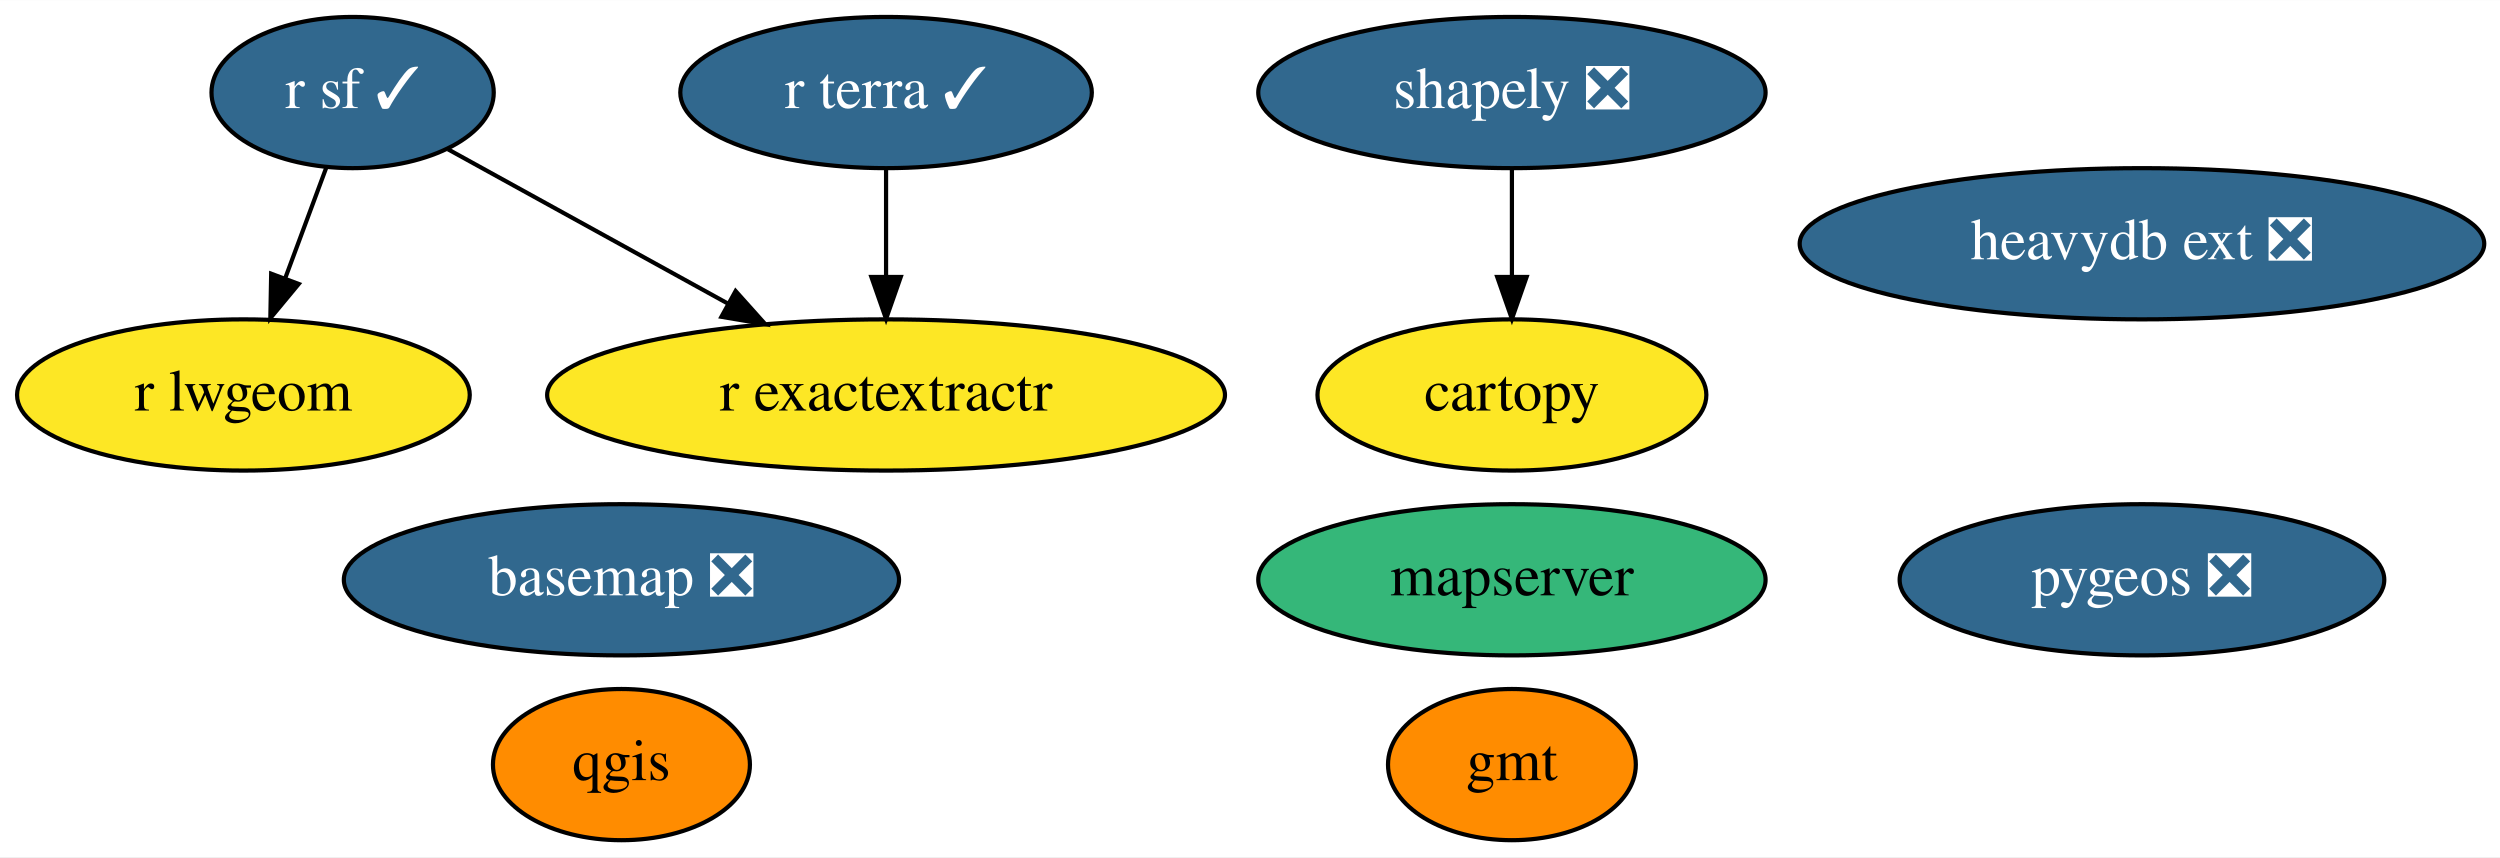
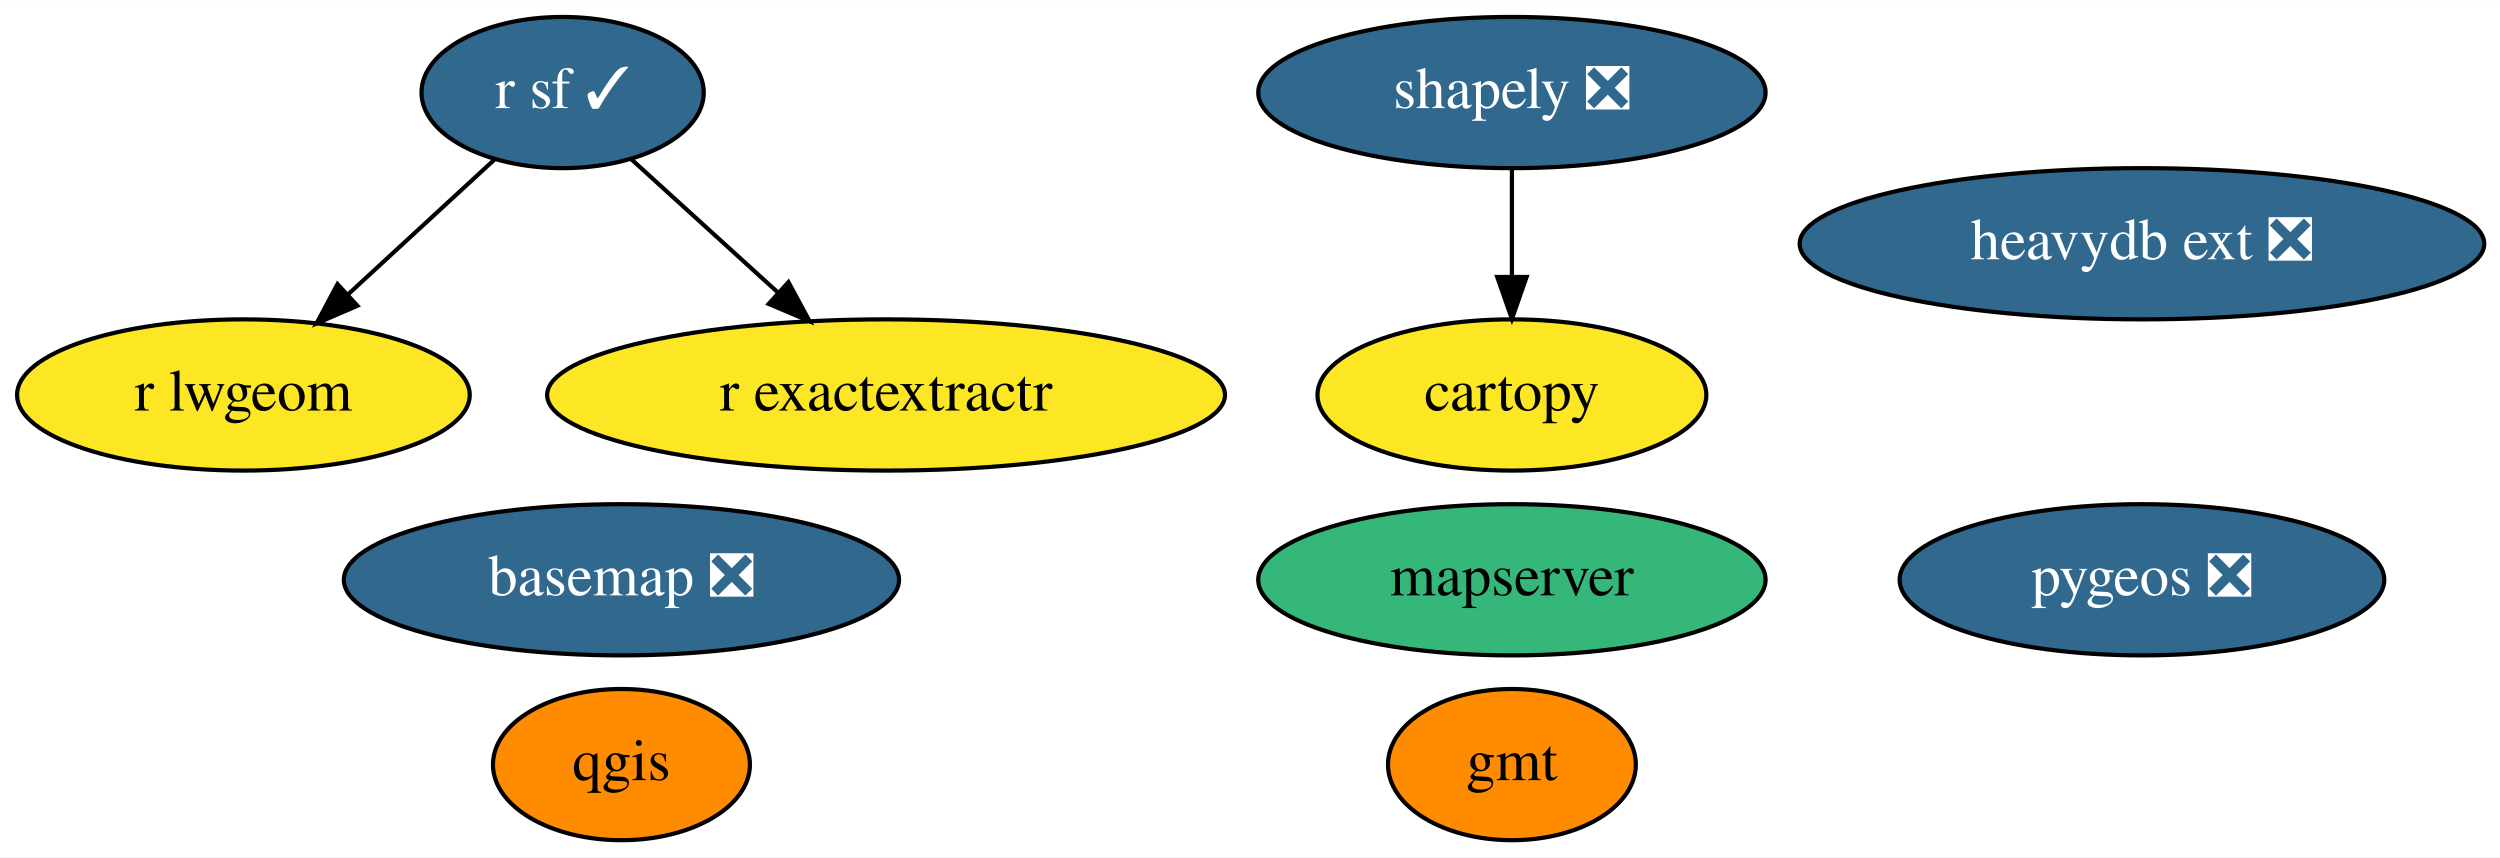
<svg xmlns="http://www.w3.org/2000/svg" xmlns:xlink="http://www.w3.org/1999/xlink" width="595pt" height="204pt" viewBox="0.00 0.00 595.19 204.00">
  <g id="graph0" class="graph" transform="scale(1 1) rotate(0) translate(4 200)">
    <polygon fill="white" stroke="transparent" points="-4,4 -4,-200 591.19,-200 591.19,4 -4,4" />
    <g id="node1" class="node">
      <g id="a_node1">
        <a xlink:href="https://github.com/conda-forge/basemap-feedstock/pull/115" xlink:title="basemap ❎">
          <ellipse fill="#31688e" stroke="black" cx="143.95" cy="-62" rx="66.09" ry="18" />
          <text text-anchor="middle" x="143.95" y="-58.3" font-family="Times,serif" font-size="14.00" fill="white">basemap ❎</text>
        </a>
      </g>
    </g>
    <g id="node2" class="node">
      <g id="a_node2">
        <a xlink:href="https://github.com/conda-forge/cartopy-feedstock" xlink:title="cartopy">
          <ellipse fill="#fde725" stroke="black" cx="355.95" cy="-106" rx="46.29" ry="18" />
          <text text-anchor="middle" x="355.95" y="-102.3" font-family="Times,serif" font-size="14.00">cartopy</text>
        </a>
      </g>
    </g>
    <g id="node3" class="node">
      <g id="a_node3">
        <a xlink:href="https://github.com/conda-forge/gmt-feedstock" xlink:title="gmt">
          <ellipse fill="#ff8c00" stroke="black" cx="355.95" cy="-18" rx="29.5" ry="18" />
          <text text-anchor="middle" x="355.95" y="-14.3" font-family="Times,serif" font-size="14.00">gmt</text>
        </a>
      </g>
    </g>
    <g id="node4" class="node">
      <g id="a_node4">
        <a xlink:href="https://github.com/conda-forge/qgis-feedstock" xlink:title="qgis">
          <ellipse fill="#ff8c00" stroke="black" cx="143.95" cy="-18" rx="30.59" ry="18" />
          <text text-anchor="middle" x="143.95" y="-14.3" font-family="Times,serif" font-size="14.00">qgis</text>
        </a>
      </g>
    </g>
    <g id="node5" class="node">
      <g id="a_node5">
        <a xlink:href="https://github.com/conda-forge/r-sf-feedstock/pull/106" xlink:title="r sf ✓">
-           <ellipse fill="#31688e" stroke="black" cx="79.95" cy="-178" rx="33.6" ry="18" />
-           <text text-anchor="middle" x="79.95" y="-174.3" font-family="Times,serif" font-size="14.00" fill="white">r sf ✓</text>
+           <ellipse fill="#31688e" stroke="black" cx="129.95" cy="-178" rx="33.6" ry="18" />
+           <text text-anchor="middle" x="129.95" y="-174.3" font-family="Times,serif" font-size="14.00" fill="white">r sf ✓</text>
        </a>
      </g>
    </g>
    <g id="node7" class="node">
      <g id="a_node7">
        <a xlink:href="https://github.com/conda-forge/r-lwgeom-feedstock" xlink:title="r lwgeom">
          <ellipse fill="#fde725" stroke="black" cx="53.95" cy="-106" rx="53.89" ry="18" />
          <text text-anchor="middle" x="53.95" y="-102.3" font-family="Times,serif" font-size="14.00">r lwgeom</text>
        </a>
      </g>
    </g>
    <g id="edge2" class="edge">
-       <path fill="none" stroke="black" d="M73.65,-160.05C70.72,-152.18 67.17,-142.62 63.9,-133.79" />
-       <polygon fill="black" stroke="black" points="67.12,-132.43 60.36,-124.28 60.56,-134.87 67.12,-132.43" />
+       <path fill="none" stroke="black" d="M113.83,-162.15C103.7,-152.83 90.43,-140.61 78.96,-130.04" />
+       <polygon fill="black" stroke="black" points="81.09,-127.24 71.36,-123.04 76.35,-132.39 81.09,-127.24" />
    </g>
    <g id="node9" class="node">
      <g id="a_node9">
        <a xlink:href="https://github.com/conda-forge/r-exactextractr-feedstock" xlink:title="r exactextractr">
          <ellipse fill="#fde725" stroke="black" cx="206.95" cy="-106" rx="80.69" ry="18" />
          <text text-anchor="middle" x="206.95" y="-102.3" font-family="Times,serif" font-size="14.00">r exactextractr</text>
        </a>
      </g>
    </g>
    <g id="edge1" class="edge">
-       <path fill="none" stroke="black" d="M102.65,-164.49C121.13,-154.3 147.6,-139.71 169.25,-127.78" />
-       <polygon fill="black" stroke="black" points="171.13,-130.74 178.2,-122.85 167.75,-124.61 171.13,-130.74" />
+       <path fill="none" stroke="black" d="M146.27,-162.15C156.39,-152.96 169.6,-140.95 181.11,-130.48" />
+       <polygon fill="black" stroke="black" points="183.71,-132.86 188.75,-123.54 179,-127.68 183.71,-132.86" />
    </g>
    <g id="node6" class="node">
      <g id="a_node6">
        <a xlink:href="https://github.com/conda-forge/shapely-feedstock/pull/125" xlink:title="shapely ❎">
          <ellipse fill="#31688e" stroke="black" cx="355.95" cy="-178" rx="60.39" ry="18" />
          <text text-anchor="middle" x="355.95" y="-174.3" font-family="Times,serif" font-size="14.00" fill="white">shapely ❎</text>
        </a>
      </g>
    </g>
    <g id="edge3" class="edge">
      <path fill="none" stroke="black" d="M355.95,-159.7C355.95,-151.98 355.95,-142.71 355.95,-134.11" />
      <polygon fill="black" stroke="black" points="359.45,-134.1 355.95,-124.1 352.45,-134.1 359.45,-134.1" />
    </g>
    <g id="node8" class="node">
      <g id="a_node8">
        <a xlink:href="https://github.com/conda-forge/pygeos-feedstock/pull/59" xlink:title="pygeos ❎">
          <ellipse fill="#31688e" stroke="black" cx="505.95" cy="-62" rx="57.69" ry="18" />
          <text text-anchor="middle" x="505.95" y="-58.3" font-family="Times,serif" font-size="14.00" fill="white">pygeos ❎</text>
        </a>
      </g>
    </g>
    <g id="node10" class="node">
      <g id="a_node10">
-         <a xlink:href="https://github.com/conda-forge/r-terra-feedstock/pull/76" xlink:title="r terra ✓">
-           <ellipse fill="#31688e" stroke="black" cx="206.95" cy="-178" rx="48.99" ry="18" />
-           <text text-anchor="middle" x="206.95" y="-174.3" font-family="Times,serif" font-size="14.00" fill="white">r terra ✓</text>
-         </a>
-       </g>
-     </g>
-     <g id="edge4" class="edge">
-       <path fill="none" stroke="black" d="M206.95,-159.7C206.95,-151.98 206.95,-142.71 206.95,-134.11" />
-       <polygon fill="black" stroke="black" points="210.45,-134.1 206.95,-124.1 203.45,-134.1 210.45,-134.1" />
-     </g>
-     <g id="node11" class="node">
-       <g id="a_node11">
        <a xlink:href="https://github.com/conda-forge/mapserver-feedstock" xlink:title="mapserver">
          <ellipse fill="#35b779" stroke="black" cx="355.95" cy="-62" rx="60.39" ry="18" />
          <text text-anchor="middle" x="355.95" y="-58.3" font-family="Times,serif" font-size="14.00">mapserver</text>
        </a>
      </g>
    </g>
-     <g id="node12" class="node">
-       <g id="a_node12">
+     <g id="node11" class="node">
+       <g id="a_node11">
        <a xlink:href="https://github.com/conda-forge/heavydb-ext-feedstock/pull/50" xlink:title="heavydb ext ❎">
          <ellipse fill="#31688e" stroke="black" cx="505.95" cy="-142" rx="81.49" ry="18" />
          <text text-anchor="middle" x="505.95" y="-138.3" font-family="Times,serif" font-size="14.00" fill="white">heavydb ext ❎</text>
        </a>
      </g>
    </g>
  </g>
</svg>
